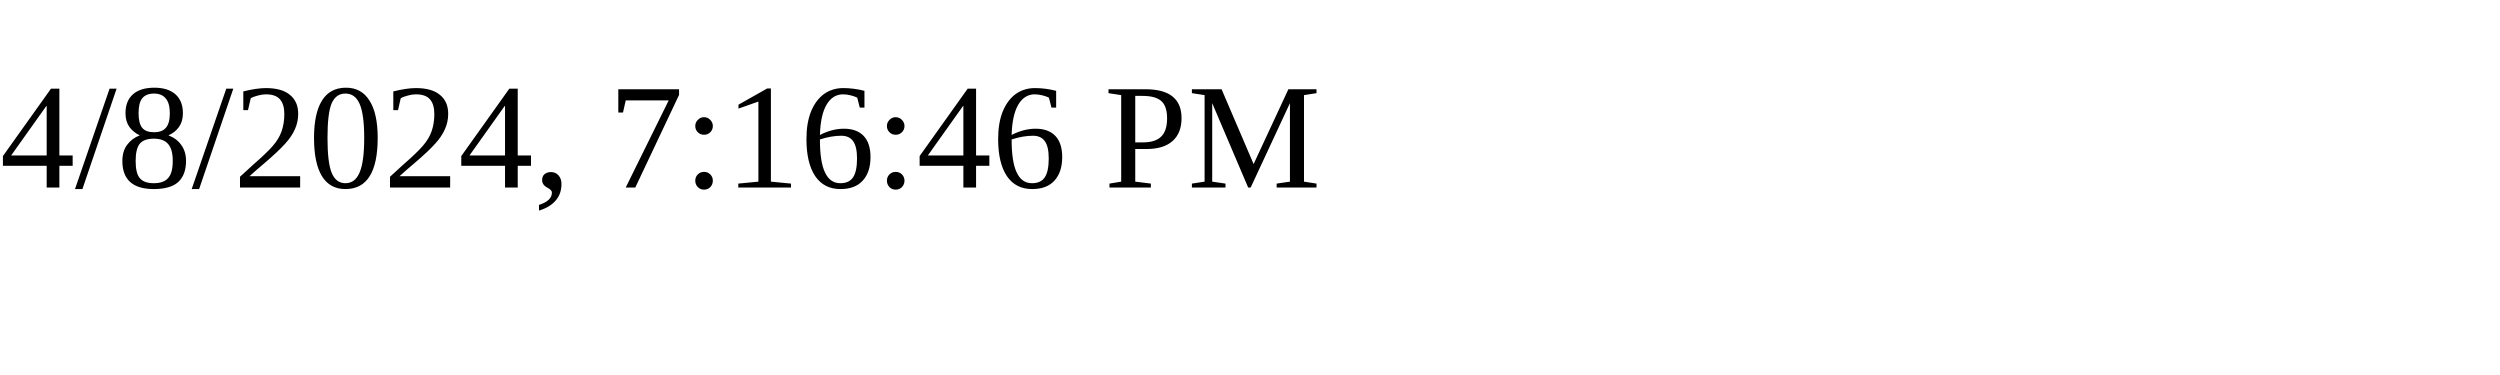
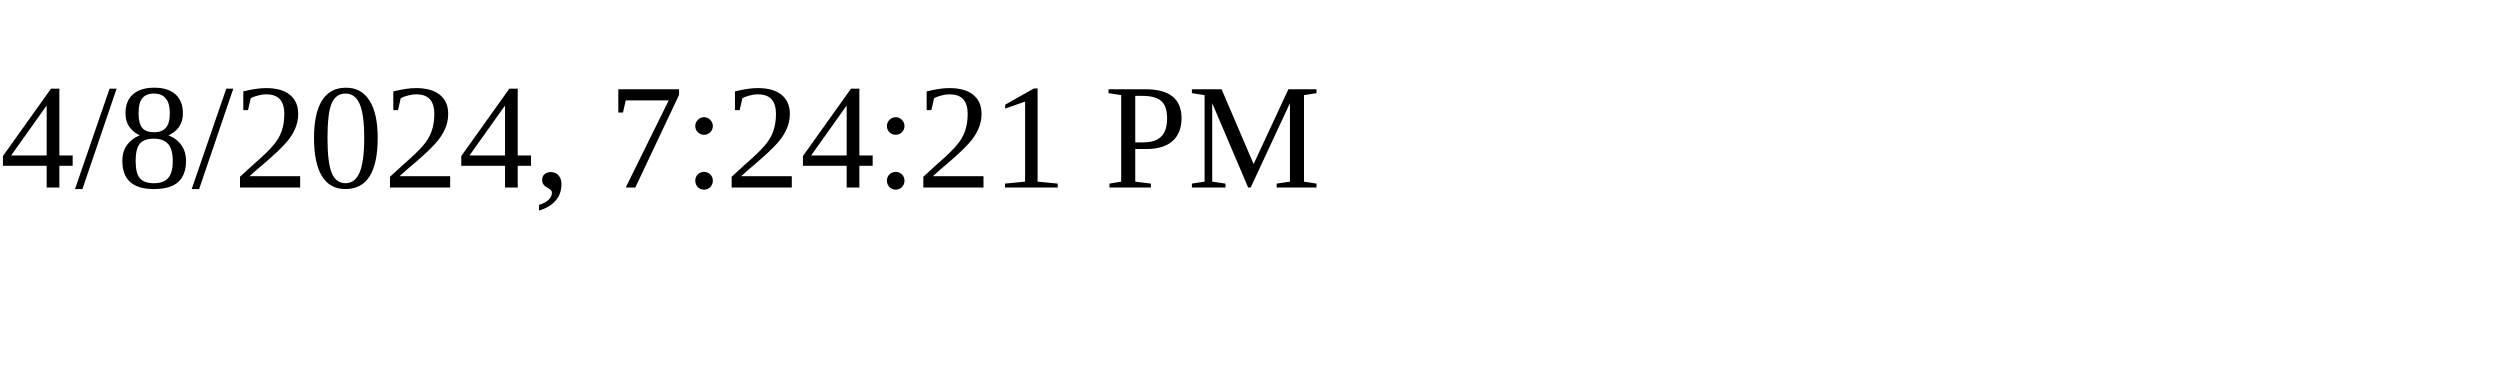
<svg xmlns="http://www.w3.org/2000/svg" height="30" width="200">
-   <text x="0" y="15">4/8/2024, 7:16:46 PM</text>
+   <text x="0" y="15">4/8/2024, 7:24:21 PM</text>
</svg>
